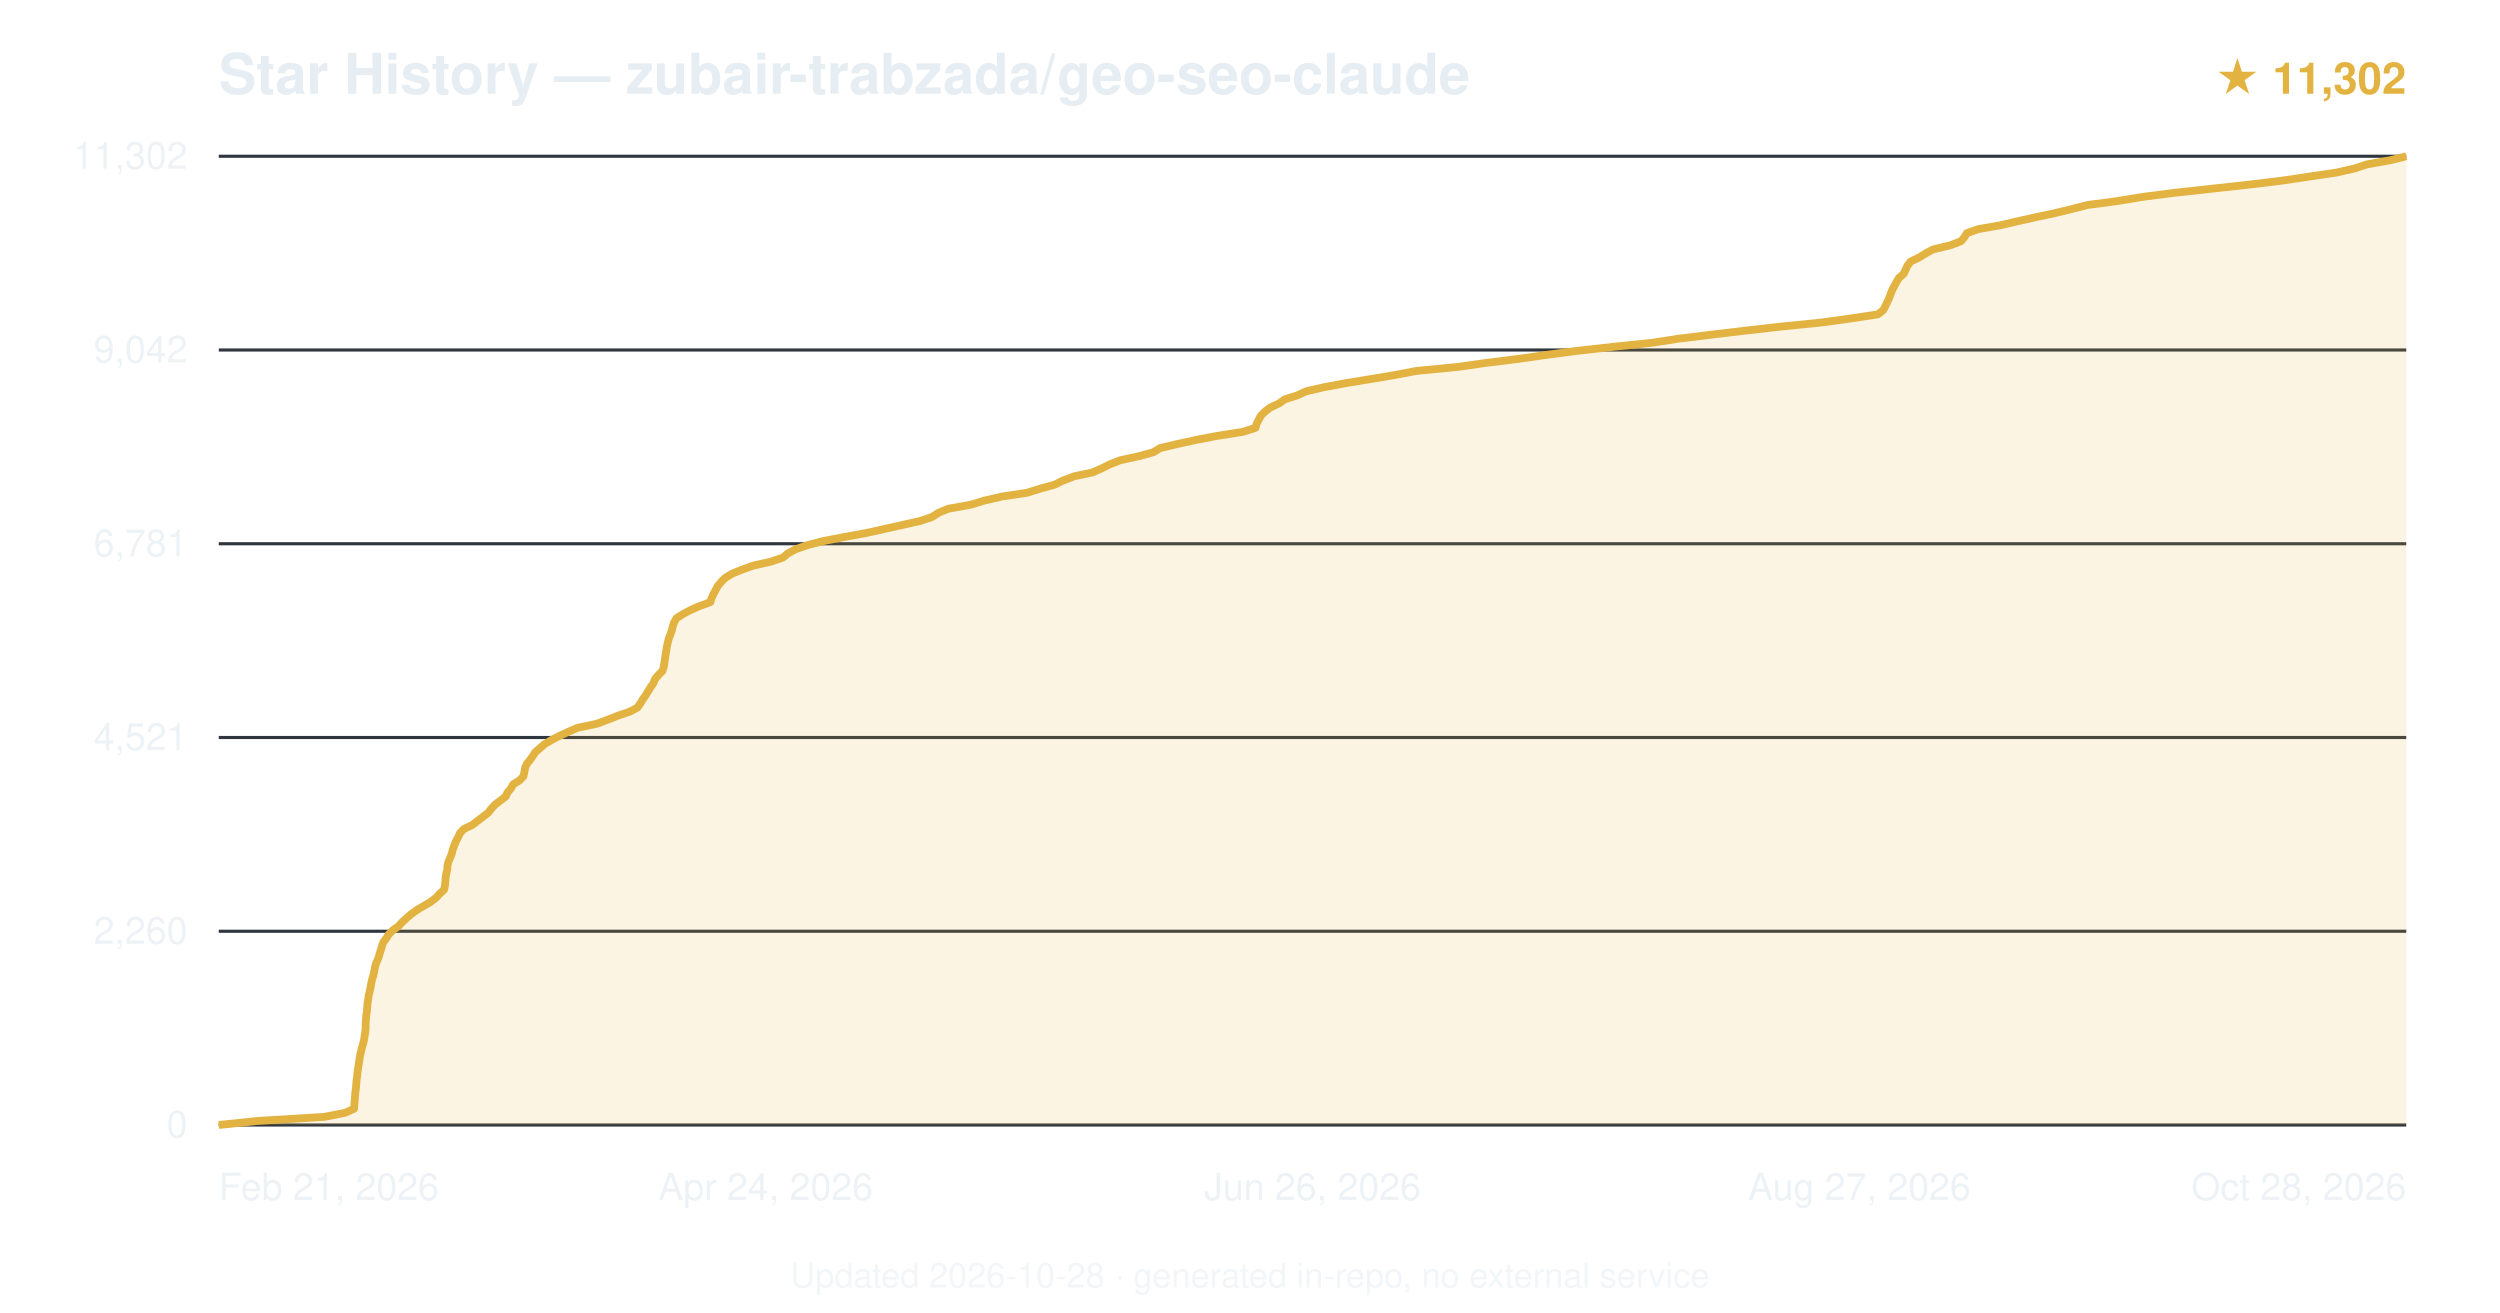
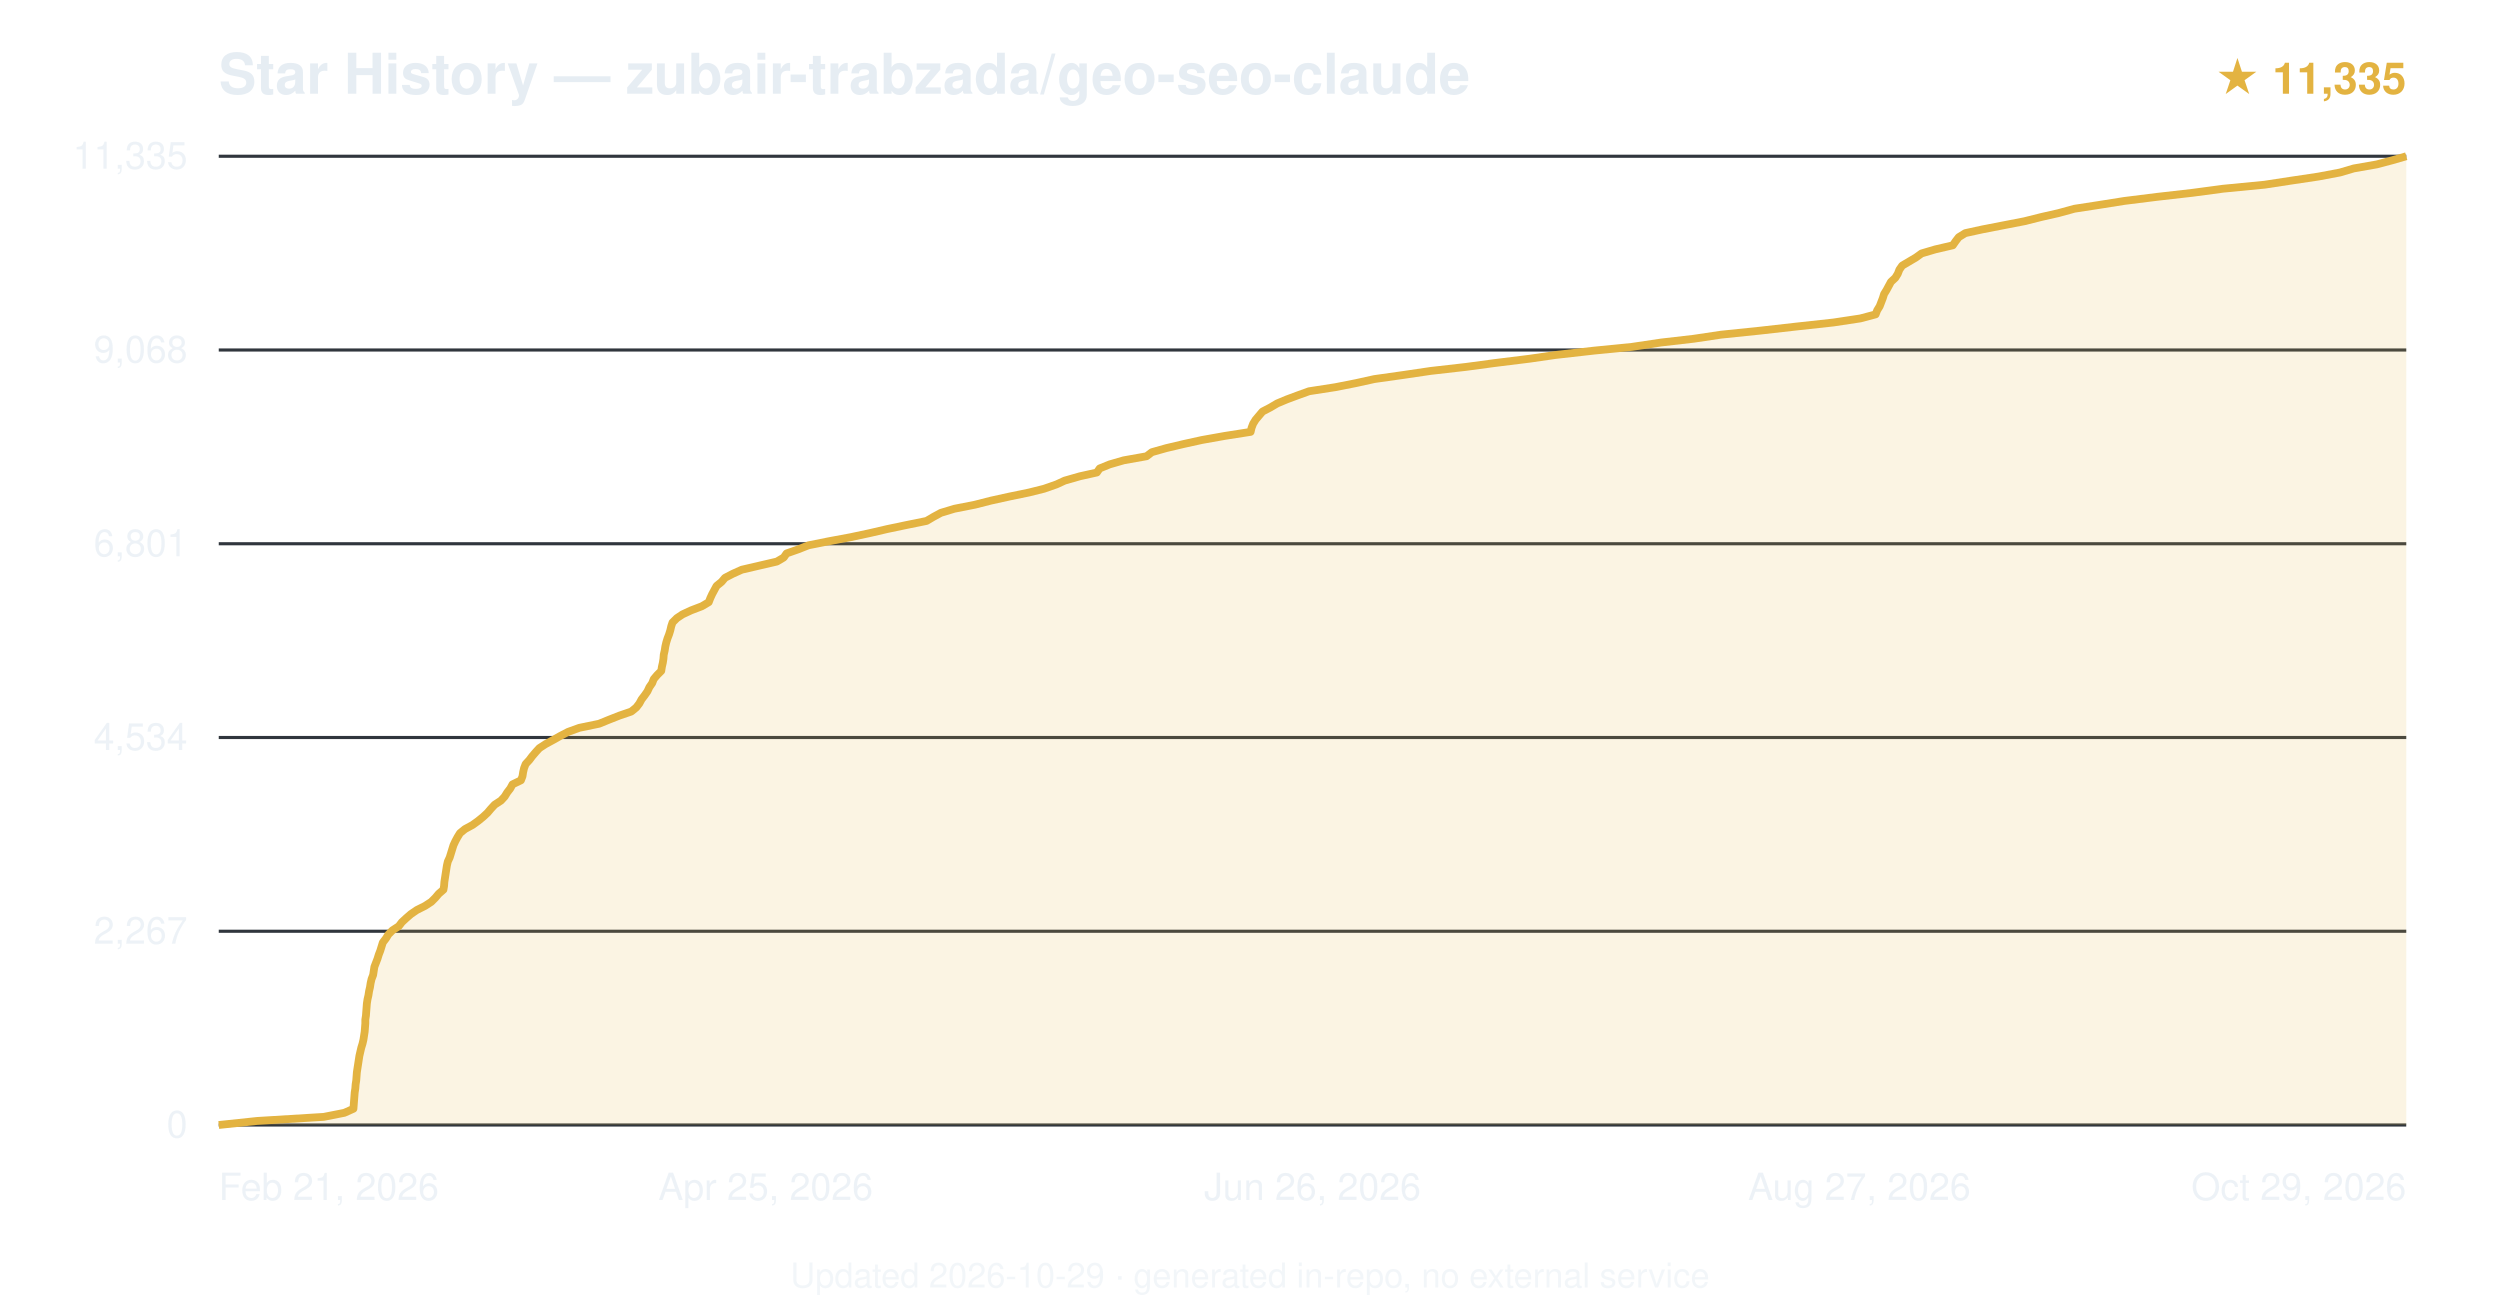
<svg xmlns="http://www.w3.org/2000/svg" viewBox="0 0 800 420" font-family="-apple-system,BlinkMacSystemFont,'Segoe UI',Helvetica,Arial,sans-serif">
  <text x="70" y="30" font-size="18" font-weight="600" fill="#e6edf3">Star History — zubair-trabzada/geo-seo-claude</text>
-   <text x="770" y="30" text-anchor="end" font-size="14" fill="#e3b341" font-weight="600">★ 11,302</text>
+   <text x="770" y="30" text-anchor="end" font-size="14" fill="#e3b341" font-weight="600">★ 11,335</text>
  <line x1="70" y1="360.0" x2="770" y2="360.0" stroke="#30363d" stroke-width="1" />
  <text x="60" y="364.0" text-anchor="end" font-size="12" fill="#e6edf3" opacity="0.7">0</text>
  <line x1="70" y1="298.0" x2="770" y2="298.0" stroke="#30363d" stroke-width="1" />
-   <text x="60" y="302.0" text-anchor="end" font-size="12" fill="#e6edf3" opacity="0.7">2,260</text>
+   <text x="60" y="302.0" text-anchor="end" font-size="12" fill="#e6edf3" opacity="0.7">2,267</text>
  <line x1="70" y1="236.0" x2="770" y2="236.0" stroke="#30363d" stroke-width="1" />
-   <text x="60" y="240.0" text-anchor="end" font-size="12" fill="#e6edf3" opacity="0.7">4,521</text>
+   <text x="60" y="240.0" text-anchor="end" font-size="12" fill="#e6edf3" opacity="0.7">4,534</text>
  <line x1="70" y1="174.0" x2="770" y2="174.0" stroke="#30363d" stroke-width="1" />
-   <text x="60" y="178.0" text-anchor="end" font-size="12" fill="#e6edf3" opacity="0.7">6,781</text>
+   <text x="60" y="178.0" text-anchor="end" font-size="12" fill="#e6edf3" opacity="0.7">6,801</text>
  <line x1="70" y1="112.0" x2="770" y2="112.0" stroke="#30363d" stroke-width="1" />
-   <text x="60" y="116.0" text-anchor="end" font-size="12" fill="#e6edf3" opacity="0.7">9,042</text>
+   <text x="60" y="116.0" text-anchor="end" font-size="12" fill="#e6edf3" opacity="0.7">9,068</text>
  <line x1="70" y1="50.0" x2="770" y2="50.0" stroke="#30363d" stroke-width="1" />
-   <text x="60" y="54.0" text-anchor="end" font-size="12" fill="#e6edf3" opacity="0.7">11,302</text>
-   <path d="M70.0,360.0 L82.4,358.7 L103.8,357.4 L110.4,356.1 L113.3,354.8 L113.4,353.5 L113.5,352.2 L113.6,350.9 L113.7,349.6 L113.9,348.3 L114.0,347.0 L114.1,345.7 L114.3,344.4 L114.4,343.1 L114.6,341.8 L114.8,340.5 L115.0,339.2 L115.2,337.9 L115.5,336.6 L115.8,335.3 L116.2,334.0 L116.5,332.7 L116.7,331.4 L116.9,330.1 L117.0,328.8 L117.0,327.6 L117.1,326.3 L117.2,324.9 L117.4,323.7 L117.5,322.4 L117.6,321.1 L117.8,319.8 L118.0,318.5 L118.3,317.2 L118.6,315.9 L118.8,314.6 L119.1,313.3 L119.5,312.0 L119.8,310.7 L120.0,309.4 L120.4,308.1 L121.0,306.8 L121.4,305.5 L121.8,304.2 L122.2,302.9 L122.6,301.6 L123.6,300.3 L124.4,299.0 L125.7,297.7 L127.5,296.4 L128.7,295.1 L130.1,293.8 L131.6,292.5 L133.4,291.2 L135.6,289.9 L137.8,288.6 L139.5,287.3 L140.6,286.1 L142.1,284.7 L142.4,283.4 L142.5,282.2 L142.6,280.9 L142.8,279.6 L143.1,278.3 L143.2,277.0 L143.5,275.7 L144.1,274.4 L144.6,273.1 L144.9,271.8 L145.4,270.5 L145.9,269.2 L146.6,267.9 L147.2,266.6 L148.4,265.3 L151.1,264.0 L152.8,262.7 L154.5,261.4 L156.2,260.1 L157.2,258.8 L158.4,257.5 L160.1,256.2 L161.8,254.9 L162.4,253.6 L163.5,252.3 L164.2,251.0 L166.3,249.7 L167.5,248.4 L167.8,247.1 L168.0,245.8 L168.5,244.6 L169.6,243.2 L170.5,241.9 L171.3,240.7 L172.8,239.4 L174.3,238.1 L176.5,236.8 L179.0,235.5 L181.8,234.2 L184.8,232.9 L191.0,231.6 L194.5,230.3 L197.8,229.0 L201.6,227.7 L204.0,226.4 L204.9,225.1 L205.7,223.8 L206.6,222.5 L207.4,221.2 L208.2,219.9 L209.1,218.6 L209.6,217.3 L210.7,216.0 L212.0,214.7 L212.4,213.4 L212.6,212.1 L212.8,210.8 L213.0,209.5 L213.2,208.2 L213.4,206.9 L213.7,205.6 L214.0,204.3 L214.5,203.1 L215.0,201.7 L215.3,200.4 L215.7,199.2 L216.5,197.8 L218.4,196.6 L220.8,195.3 L223.7,194.0 L227.3,192.7 L227.7,191.4 L228.3,190.1 L229.0,188.8 L229.7,187.5 L230.8,186.2 L232.1,184.9 L234.2,183.6 L237.4,182.3 L241.0,181.0 L246.8,179.7 L250.6,178.4 L252.1,177.1 L254.5,175.8 L258.2,174.5 L263.1,173.2 L269.9,171.9 L277.0,170.6 L282.9,169.3 L288.7,168.0 L294.5,166.7 L298.3,165.4 L300.3,164.1 L303.4,162.8 L310.7,161.5 L314.9,160.2 L320.6,158.9 L328.6,157.7 L333.1,156.3 L337.5,155.1 L340.1,153.8 L343.8,152.4 L349.5,151.2 L352.5,149.9 L355.1,148.6 L358.4,147.3 L364.4,146.0 L369.1,144.7 L371.2,143.4 L376.7,142.1 L382.6,140.8 L389.4,139.5 L397.7,138.2 L401.8,136.9 L402.1,135.6 L402.8,134.3 L403.5,133.0 L404.8,131.7 L406.5,130.4 L409.3,129.1 L411.1,127.8 L415.2,126.5 L418.0,125.2 L423.7,123.9 L430.7,122.6 L438.6,121.3 L446.4,120.0 L453.2,118.7 L466.6,117.4 L475.0,116.2 L486.2,114.8 L494.6,113.6 L504.4,112.3 L516.9,110.9 L528.6,109.7 L537.0,108.4 L547.6,107.1 L558.5,105.8 L570.0,104.5 L582.9,103.2 L592.3,101.9 L600.9,100.6 L602.6,99.3 L603.3,98.0 L603.9,96.7 L604.5,95.4 L605.0,94.1 L605.5,92.8 L606.2,91.5 L606.9,90.2 L607.7,88.9 L609.2,87.6 L609.8,86.3 L610.4,85.0 L611.4,83.7 L614.1,82.4 L616.2,81.1 L618.6,79.8 L624.1,78.5 L627.5,77.2 L628.6,75.9 L629.4,74.6 L633.1,73.3 L640.1,72.1 L645.6,70.8 L651.9,69.4 L657.6,68.2 L662.9,66.9 L668.0,65.6 L677.8,64.3 L685.7,63.0 L695.8,61.7 L707.7,60.4 L719.5,59.1 L730.3,57.8 L739.0,56.5 L747.8,55.2 L753.5,53.9 L757.4,52.6 L764.8,51.3 L770.0,50.0 L770.0,360 L70.0,360 Z" fill="#e3b341" opacity="0.15" />
-   <path d="M70.0,360.0 L82.4,358.7 L103.8,357.4 L110.4,356.1 L113.3,354.8 L113.4,353.5 L113.5,352.2 L113.6,350.9 L113.7,349.6 L113.9,348.3 L114.0,347.0 L114.1,345.7 L114.3,344.4 L114.4,343.1 L114.6,341.8 L114.8,340.5 L115.0,339.2 L115.2,337.9 L115.5,336.6 L115.8,335.3 L116.2,334.0 L116.5,332.7 L116.7,331.4 L116.9,330.1 L117.0,328.8 L117.0,327.6 L117.1,326.3 L117.2,324.9 L117.4,323.7 L117.5,322.4 L117.6,321.1 L117.8,319.8 L118.0,318.5 L118.3,317.2 L118.6,315.9 L118.8,314.6 L119.1,313.3 L119.5,312.0 L119.8,310.7 L120.0,309.4 L120.4,308.1 L121.0,306.8 L121.4,305.5 L121.8,304.2 L122.2,302.9 L122.6,301.6 L123.6,300.3 L124.4,299.0 L125.7,297.7 L127.5,296.4 L128.7,295.1 L130.1,293.8 L131.6,292.5 L133.4,291.2 L135.6,289.9 L137.8,288.6 L139.5,287.3 L140.6,286.1 L142.1,284.7 L142.4,283.4 L142.5,282.2 L142.6,280.9 L142.8,279.6 L143.1,278.3 L143.2,277.0 L143.5,275.7 L144.1,274.4 L144.6,273.1 L144.9,271.8 L145.4,270.5 L145.9,269.2 L146.6,267.9 L147.2,266.6 L148.4,265.3 L151.1,264.0 L152.8,262.7 L154.5,261.4 L156.2,260.1 L157.2,258.8 L158.4,257.5 L160.1,256.2 L161.8,254.9 L162.4,253.6 L163.5,252.3 L164.2,251.0 L166.3,249.7 L167.5,248.4 L167.8,247.1 L168.0,245.8 L168.5,244.6 L169.6,243.2 L170.5,241.9 L171.3,240.7 L172.8,239.4 L174.3,238.1 L176.5,236.8 L179.0,235.5 L181.8,234.2 L184.8,232.9 L191.0,231.6 L194.5,230.3 L197.8,229.0 L201.6,227.7 L204.0,226.4 L204.9,225.1 L205.7,223.8 L206.6,222.5 L207.4,221.2 L208.2,219.9 L209.1,218.6 L209.6,217.3 L210.7,216.0 L212.0,214.7 L212.4,213.4 L212.6,212.1 L212.8,210.8 L213.0,209.5 L213.2,208.2 L213.4,206.9 L213.7,205.6 L214.0,204.3 L214.5,203.1 L215.0,201.7 L215.3,200.4 L215.7,199.2 L216.5,197.8 L218.4,196.6 L220.8,195.3 L223.7,194.0 L227.3,192.7 L227.7,191.4 L228.3,190.1 L229.0,188.8 L229.7,187.5 L230.8,186.2 L232.1,184.9 L234.2,183.6 L237.4,182.3 L241.0,181.0 L246.8,179.7 L250.6,178.4 L252.1,177.1 L254.5,175.8 L258.2,174.5 L263.1,173.2 L269.9,171.9 L277.0,170.6 L282.9,169.3 L288.7,168.0 L294.5,166.7 L298.3,165.4 L300.3,164.1 L303.4,162.8 L310.7,161.5 L314.9,160.2 L320.6,158.9 L328.6,157.7 L333.1,156.3 L337.5,155.1 L340.1,153.8 L343.8,152.4 L349.5,151.2 L352.5,149.9 L355.1,148.6 L358.4,147.3 L364.4,146.0 L369.1,144.7 L371.2,143.4 L376.7,142.1 L382.6,140.8 L389.4,139.5 L397.7,138.2 L401.8,136.9 L402.1,135.6 L402.8,134.3 L403.5,133.0 L404.8,131.7 L406.5,130.4 L409.3,129.1 L411.1,127.8 L415.2,126.5 L418.0,125.2 L423.7,123.9 L430.7,122.6 L438.6,121.3 L446.4,120.0 L453.2,118.7 L466.6,117.4 L475.0,116.2 L486.2,114.8 L494.6,113.6 L504.4,112.3 L516.9,110.9 L528.6,109.7 L537.0,108.4 L547.6,107.1 L558.5,105.8 L570.0,104.5 L582.9,103.2 L592.3,101.9 L600.9,100.6 L602.6,99.3 L603.3,98.0 L603.9,96.7 L604.5,95.4 L605.0,94.1 L605.5,92.8 L606.2,91.5 L606.9,90.2 L607.7,88.9 L609.2,87.6 L609.8,86.3 L610.4,85.0 L611.4,83.7 L614.1,82.4 L616.2,81.1 L618.6,79.8 L624.1,78.5 L627.5,77.2 L628.6,75.9 L629.4,74.6 L633.1,73.3 L640.1,72.1 L645.6,70.8 L651.9,69.4 L657.6,68.2 L662.9,66.9 L668.0,65.6 L677.8,64.3 L685.7,63.0 L695.8,61.7 L707.7,60.4 L719.5,59.1 L730.3,57.8 L739.0,56.5 L747.8,55.2 L753.5,53.9 L757.4,52.6 L764.8,51.3 L770.0,50.0" fill="none" stroke="#e3b341" stroke-width="2.5" stroke-linejoin="round" />
+   <text x="60" y="54.0" text-anchor="end" font-size="12" fill="#e6edf3" opacity="0.7">11,335</text>
+   <path d="M70.0,360.0 L82.3,358.7 L103.6,357.4 L110.2,356.1 L113.1,354.8 L113.2,353.5 L113.3,352.2 L113.4,350.9 L113.5,349.6 L113.7,348.3 L113.8,347.0 L114.0,345.7 L114.1,344.4 L114.2,343.1 L114.4,341.8 L114.6,340.5 L114.8,339.2 L115.0,337.9 L115.3,336.6 L115.6,335.3 L116.0,334.0 L116.3,332.7 L116.5,331.4 L116.7,330.1 L116.8,328.8 L116.9,327.5 L116.9,326.3 L117.1,325.0 L117.2,323.7 L117.3,322.4 L117.4,321.1 L117.6,319.8 L117.9,318.5 L118.1,317.2 L118.4,315.9 L118.6,314.6 L118.9,313.3 L119.4,312.0 L119.6,310.7 L119.8,309.4 L120.3,308.1 L120.8,306.8 L121.2,305.5 L121.7,304.2 L122.1,302.9 L122.5,301.6 L123.5,300.3 L124.3,299.0 L125.6,297.7 L127.6,296.4 L128.6,295.1 L130.0,293.8 L131.5,292.5 L133.4,291.2 L136.0,289.9 L138.0,288.6 L139.3,287.3 L140.4,286.0 L141.9,284.7 L142.1,283.5 L142.2,282.2 L142.4,280.9 L142.6,279.6 L142.8,278.3 L143.0,277.0 L143.3,275.7 L143.9,274.4 L144.3,273.1 L144.7,271.8 L145.1,270.5 L145.7,269.2 L146.4,267.9 L147.2,266.6 L148.8,265.3 L151.2,264.0 L153.0,262.7 L154.6,261.4 L156.0,260.1 L157.1,258.8 L158.3,257.5 L160.3,256.2 L161.5,254.9 L162.3,253.6 L163.3,252.3 L164.0,251.0 L166.7,249.7 L167.2,248.4 L167.4,247.1 L167.7,245.8 L168.2,244.5 L169.4,243.2 L170.3,242.0 L171.5,240.6 L172.6,239.4 L174.6,238.1 L177.0,236.8 L179.3,235.5 L181.8,234.2 L185.4,232.9 L191.7,231.6 L194.9,230.3 L198.2,229.0 L202.0,227.7 L203.6,226.4 L204.6,225.1 L205.3,223.8 L206.3,222.5 L207.2,221.2 L207.8,219.9 L208.7,218.6 L209.2,217.3 L210.3,216.0 L211.6,214.7 L211.8,213.4 L212.1,212.1 L212.3,210.8 L212.4,209.5 L212.7,208.2 L212.9,206.9 L213.2,205.6 L213.6,204.3 L214.1,203.0 L214.5,201.7 L214.8,200.4 L215.2,199.2 L216.6,197.8 L218.4,196.6 L221.2,195.3 L224.6,194.0 L226.8,192.7 L227.3,191.4 L227.9,190.1 L228.6,188.8 L229.3,187.5 L230.9,186.2 L232.0,184.9 L234.5,183.6 L237.4,182.3 L243.0,181.0 L248.6,179.7 L250.8,178.4 L251.7,177.1 L255.4,175.8 L258.7,174.5 L265.2,173.2 L272.2,171.9 L278.3,170.6 L283.9,169.3 L290.1,168.0 L296.5,166.7 L298.7,165.4 L301.1,164.1 L305.4,162.8 L312.0,161.5 L317.1,160.2 L323.0,158.9 L329.3,157.6 L334.1,156.4 L338.1,155.0 L340.7,153.8 L345.6,152.4 L351.0,151.2 L351.9,149.9 L355.1,148.6 L359.6,147.3 L366.9,146.0 L368.6,144.7 L373.2,143.4 L378.7,142.1 L384.6,140.8 L391.9,139.5 L400.2,138.2 L400.5,136.9 L401.0,135.6 L401.8,134.3 L402.9,133.0 L404.0,131.7 L406.5,130.4 L408.7,129.1 L411.8,127.8 L415.3,126.5 L418.9,125.2 L427.3,123.9 L433.9,122.6 L439.8,121.3 L449.0,120.0 L457.8,118.7 L469.2,117.4 L478.1,116.2 L489.4,114.8 L497.7,113.6 L510.1,112.2 L522.2,111.0 L531.6,109.6 L542.0,108.4 L550.7,107.1 L563.3,105.8 L574.8,104.5 L586.7,103.2 L595.3,101.9 L600.2,100.6 L600.7,99.3 L601.5,98.0 L602.0,96.7 L602.5,95.4 L602.9,94.1 L603.7,92.8 L604.4,91.5 L605.1,90.2 L606.5,88.9 L607.3,87.6 L607.8,86.3 L608.7,85.0 L610.9,83.7 L613.1,82.4 L614.9,81.1 L619.3,79.8 L624.9,78.5 L625.8,77.2 L626.8,75.9 L628.9,74.6 L634.4,73.4 L641.6,72.0 L647.8,70.8 L653.4,69.4 L658.7,68.2 L663.8,66.8 L671.6,65.6 L679.8,64.3 L690.2,63.0 L701.6,61.7 L711.3,60.4 L724.7,59.1 L733.2,57.8 L741.9,56.5 L748.8,55.2 L753.2,53.9 L760.6,52.6 L765.5,51.3 L770.0,50.0 L770.0,360 L70.0,360 Z" fill="#e3b341" opacity="0.15" />
+   <path d="M70.0,360.0 L82.3,358.7 L103.6,357.4 L110.2,356.1 L113.1,354.8 L113.2,353.5 L113.3,352.2 L113.4,350.9 L113.5,349.6 L113.7,348.3 L113.8,347.0 L114.0,345.7 L114.1,344.4 L114.2,343.1 L114.4,341.8 L114.6,340.5 L114.8,339.2 L115.0,337.9 L115.3,336.6 L115.6,335.3 L116.0,334.0 L116.3,332.7 L116.5,331.4 L116.7,330.1 L116.8,328.8 L116.9,327.5 L116.9,326.3 L117.1,325.0 L117.2,323.7 L117.3,322.4 L117.4,321.1 L117.6,319.8 L117.9,318.5 L118.1,317.2 L118.4,315.9 L118.6,314.6 L118.9,313.3 L119.4,312.0 L119.6,310.7 L119.8,309.4 L120.3,308.1 L120.8,306.8 L121.2,305.5 L121.7,304.2 L122.1,302.9 L122.5,301.6 L123.5,300.3 L124.3,299.0 L125.6,297.7 L127.6,296.4 L128.6,295.1 L130.0,293.8 L131.5,292.5 L133.4,291.2 L136.0,289.9 L138.0,288.6 L139.3,287.3 L140.4,286.0 L141.9,284.7 L142.1,283.5 L142.2,282.2 L142.4,280.9 L142.6,279.6 L142.8,278.3 L143.0,277.0 L143.3,275.7 L143.9,274.4 L144.3,273.1 L144.7,271.8 L145.1,270.5 L145.7,269.2 L146.4,267.9 L147.2,266.6 L148.8,265.3 L151.2,264.0 L153.0,262.7 L154.6,261.4 L156.0,260.1 L157.1,258.8 L158.3,257.5 L160.3,256.2 L161.5,254.9 L162.3,253.6 L163.3,252.3 L164.0,251.0 L166.7,249.7 L167.2,248.4 L167.4,247.1 L167.7,245.8 L168.2,244.5 L169.4,243.2 L170.3,242.0 L171.5,240.6 L172.6,239.4 L174.6,238.1 L177.0,236.8 L179.3,235.5 L181.8,234.2 L185.4,232.9 L191.7,231.6 L194.9,230.3 L198.2,229.0 L202.0,227.7 L203.6,226.4 L204.6,225.1 L205.3,223.8 L206.3,222.5 L207.2,221.2 L207.8,219.9 L208.7,218.6 L209.2,217.3 L210.3,216.0 L211.6,214.7 L211.8,213.4 L212.1,212.1 L212.3,210.8 L212.4,209.5 L212.7,208.2 L212.9,206.9 L213.2,205.6 L213.6,204.3 L214.1,203.0 L214.5,201.7 L214.8,200.4 L215.2,199.2 L216.6,197.8 L218.4,196.6 L221.2,195.3 L224.6,194.0 L226.8,192.7 L227.3,191.4 L227.9,190.1 L228.6,188.8 L229.3,187.5 L230.9,186.2 L232.0,184.9 L234.5,183.6 L237.4,182.3 L243.0,181.0 L248.6,179.7 L250.8,178.4 L251.7,177.1 L255.4,175.8 L258.7,174.5 L265.2,173.2 L272.2,171.9 L278.3,170.6 L283.9,169.3 L290.1,168.0 L296.5,166.7 L298.7,165.4 L301.1,164.1 L305.4,162.8 L312.0,161.5 L317.1,160.2 L323.0,158.9 L329.3,157.6 L334.1,156.4 L338.1,155.0 L340.7,153.8 L345.6,152.4 L351.0,151.2 L351.9,149.9 L355.1,148.6 L359.6,147.3 L366.9,146.0 L368.6,144.7 L373.2,143.4 L378.7,142.1 L384.6,140.8 L391.9,139.5 L400.2,138.2 L400.5,136.9 L401.0,135.6 L401.8,134.3 L402.9,133.0 L404.0,131.7 L406.5,130.4 L408.7,129.1 L411.8,127.8 L415.3,126.5 L418.9,125.2 L427.3,123.9 L433.9,122.6 L439.8,121.3 L449.0,120.0 L457.8,118.7 L469.2,117.4 L478.1,116.2 L489.4,114.8 L497.7,113.6 L510.1,112.2 L522.2,111.0 L531.6,109.6 L542.0,108.4 L550.7,107.1 L563.3,105.8 L574.8,104.5 L586.7,103.2 L595.3,101.9 L600.2,100.6 L600.7,99.3 L601.5,98.0 L602.0,96.7 L602.5,95.4 L602.9,94.1 L603.7,92.8 L604.4,91.5 L605.1,90.2 L606.5,88.9 L607.3,87.6 L607.8,86.3 L608.7,85.0 L610.9,83.7 L613.1,82.4 L614.9,81.1 L619.3,79.8 L624.9,78.5 L625.8,77.2 L626.8,75.9 L628.9,74.6 L634.4,73.4 L641.6,72.0 L647.8,70.8 L653.4,69.4 L658.7,68.2 L663.8,66.8 L671.6,65.6 L679.8,64.3 L690.2,63.0 L701.6,61.7 L711.3,60.4 L724.7,59.1 L733.2,57.8 L741.9,56.5 L748.8,55.2 L753.2,53.9 L760.6,52.6 L765.5,51.3 L770.0,50.0" fill="none" stroke="#e3b341" stroke-width="2.5" stroke-linejoin="round" />
  <text x="70.0" y="384" text-anchor="start" font-size="12" fill="#e6edf3" opacity="0.7">Feb 21, 2026</text>
-   <text x="245.0" y="384" text-anchor="middle" font-size="12" fill="#e6edf3" opacity="0.7">Apr 24, 2026</text>
+   <text x="245.0" y="384" text-anchor="middle" font-size="12" fill="#e6edf3" opacity="0.7">Apr 25, 2026</text>
  <text x="420.0" y="384" text-anchor="middle" font-size="12" fill="#e6edf3" opacity="0.7">Jun 26, 2026</text>
  <text x="595.0" y="384" text-anchor="middle" font-size="12" fill="#e6edf3" opacity="0.7">Aug 27, 2026</text>
-   <text x="770.0" y="384" text-anchor="end" font-size="12" fill="#e6edf3" opacity="0.7">Oct 28, 2026</text>
-   <text x="400.0" y="412" text-anchor="middle" font-size="11" fill="#e6edf3" opacity="0.5">Updated 2026-10-28 · generated in-repo, no external service</text>
+   <text x="770.0" y="384" text-anchor="end" font-size="12" fill="#e6edf3" opacity="0.7">Oct 29, 2026</text>
+   <text x="400.0" y="412" text-anchor="middle" font-size="11" fill="#e6edf3" opacity="0.5">Updated 2026-10-29 · generated in-repo, no external service</text>
</svg>
